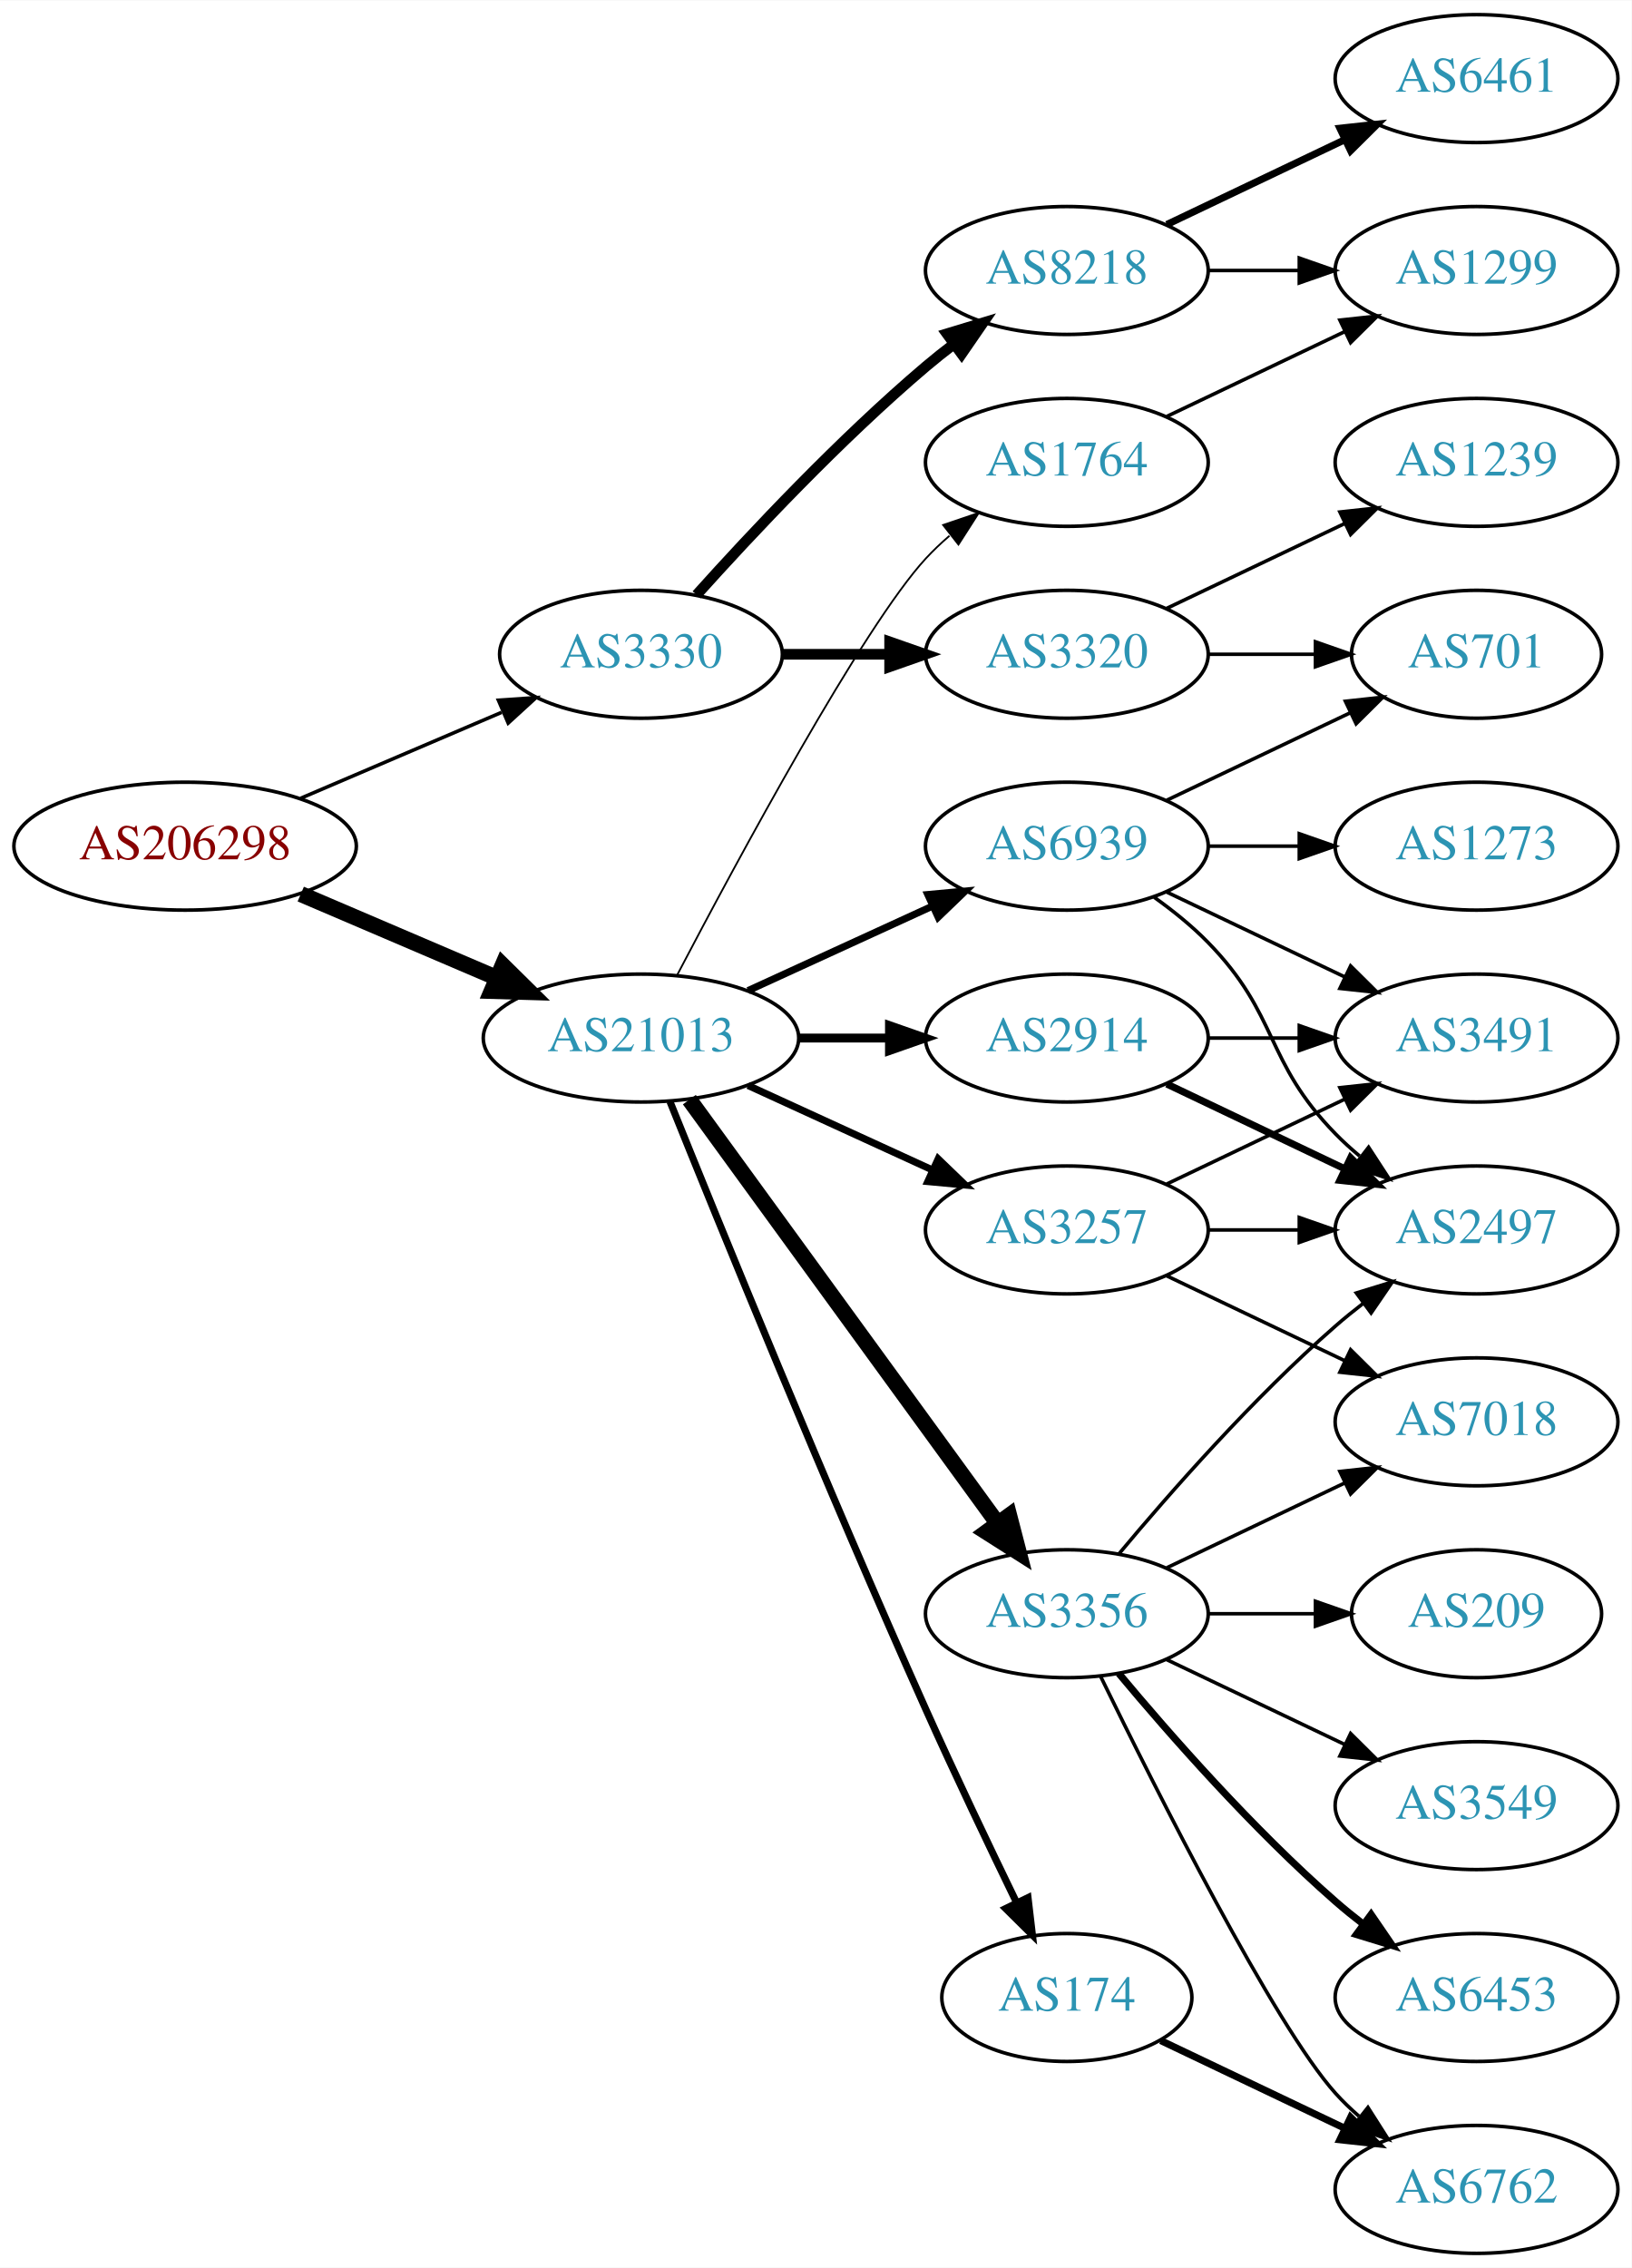
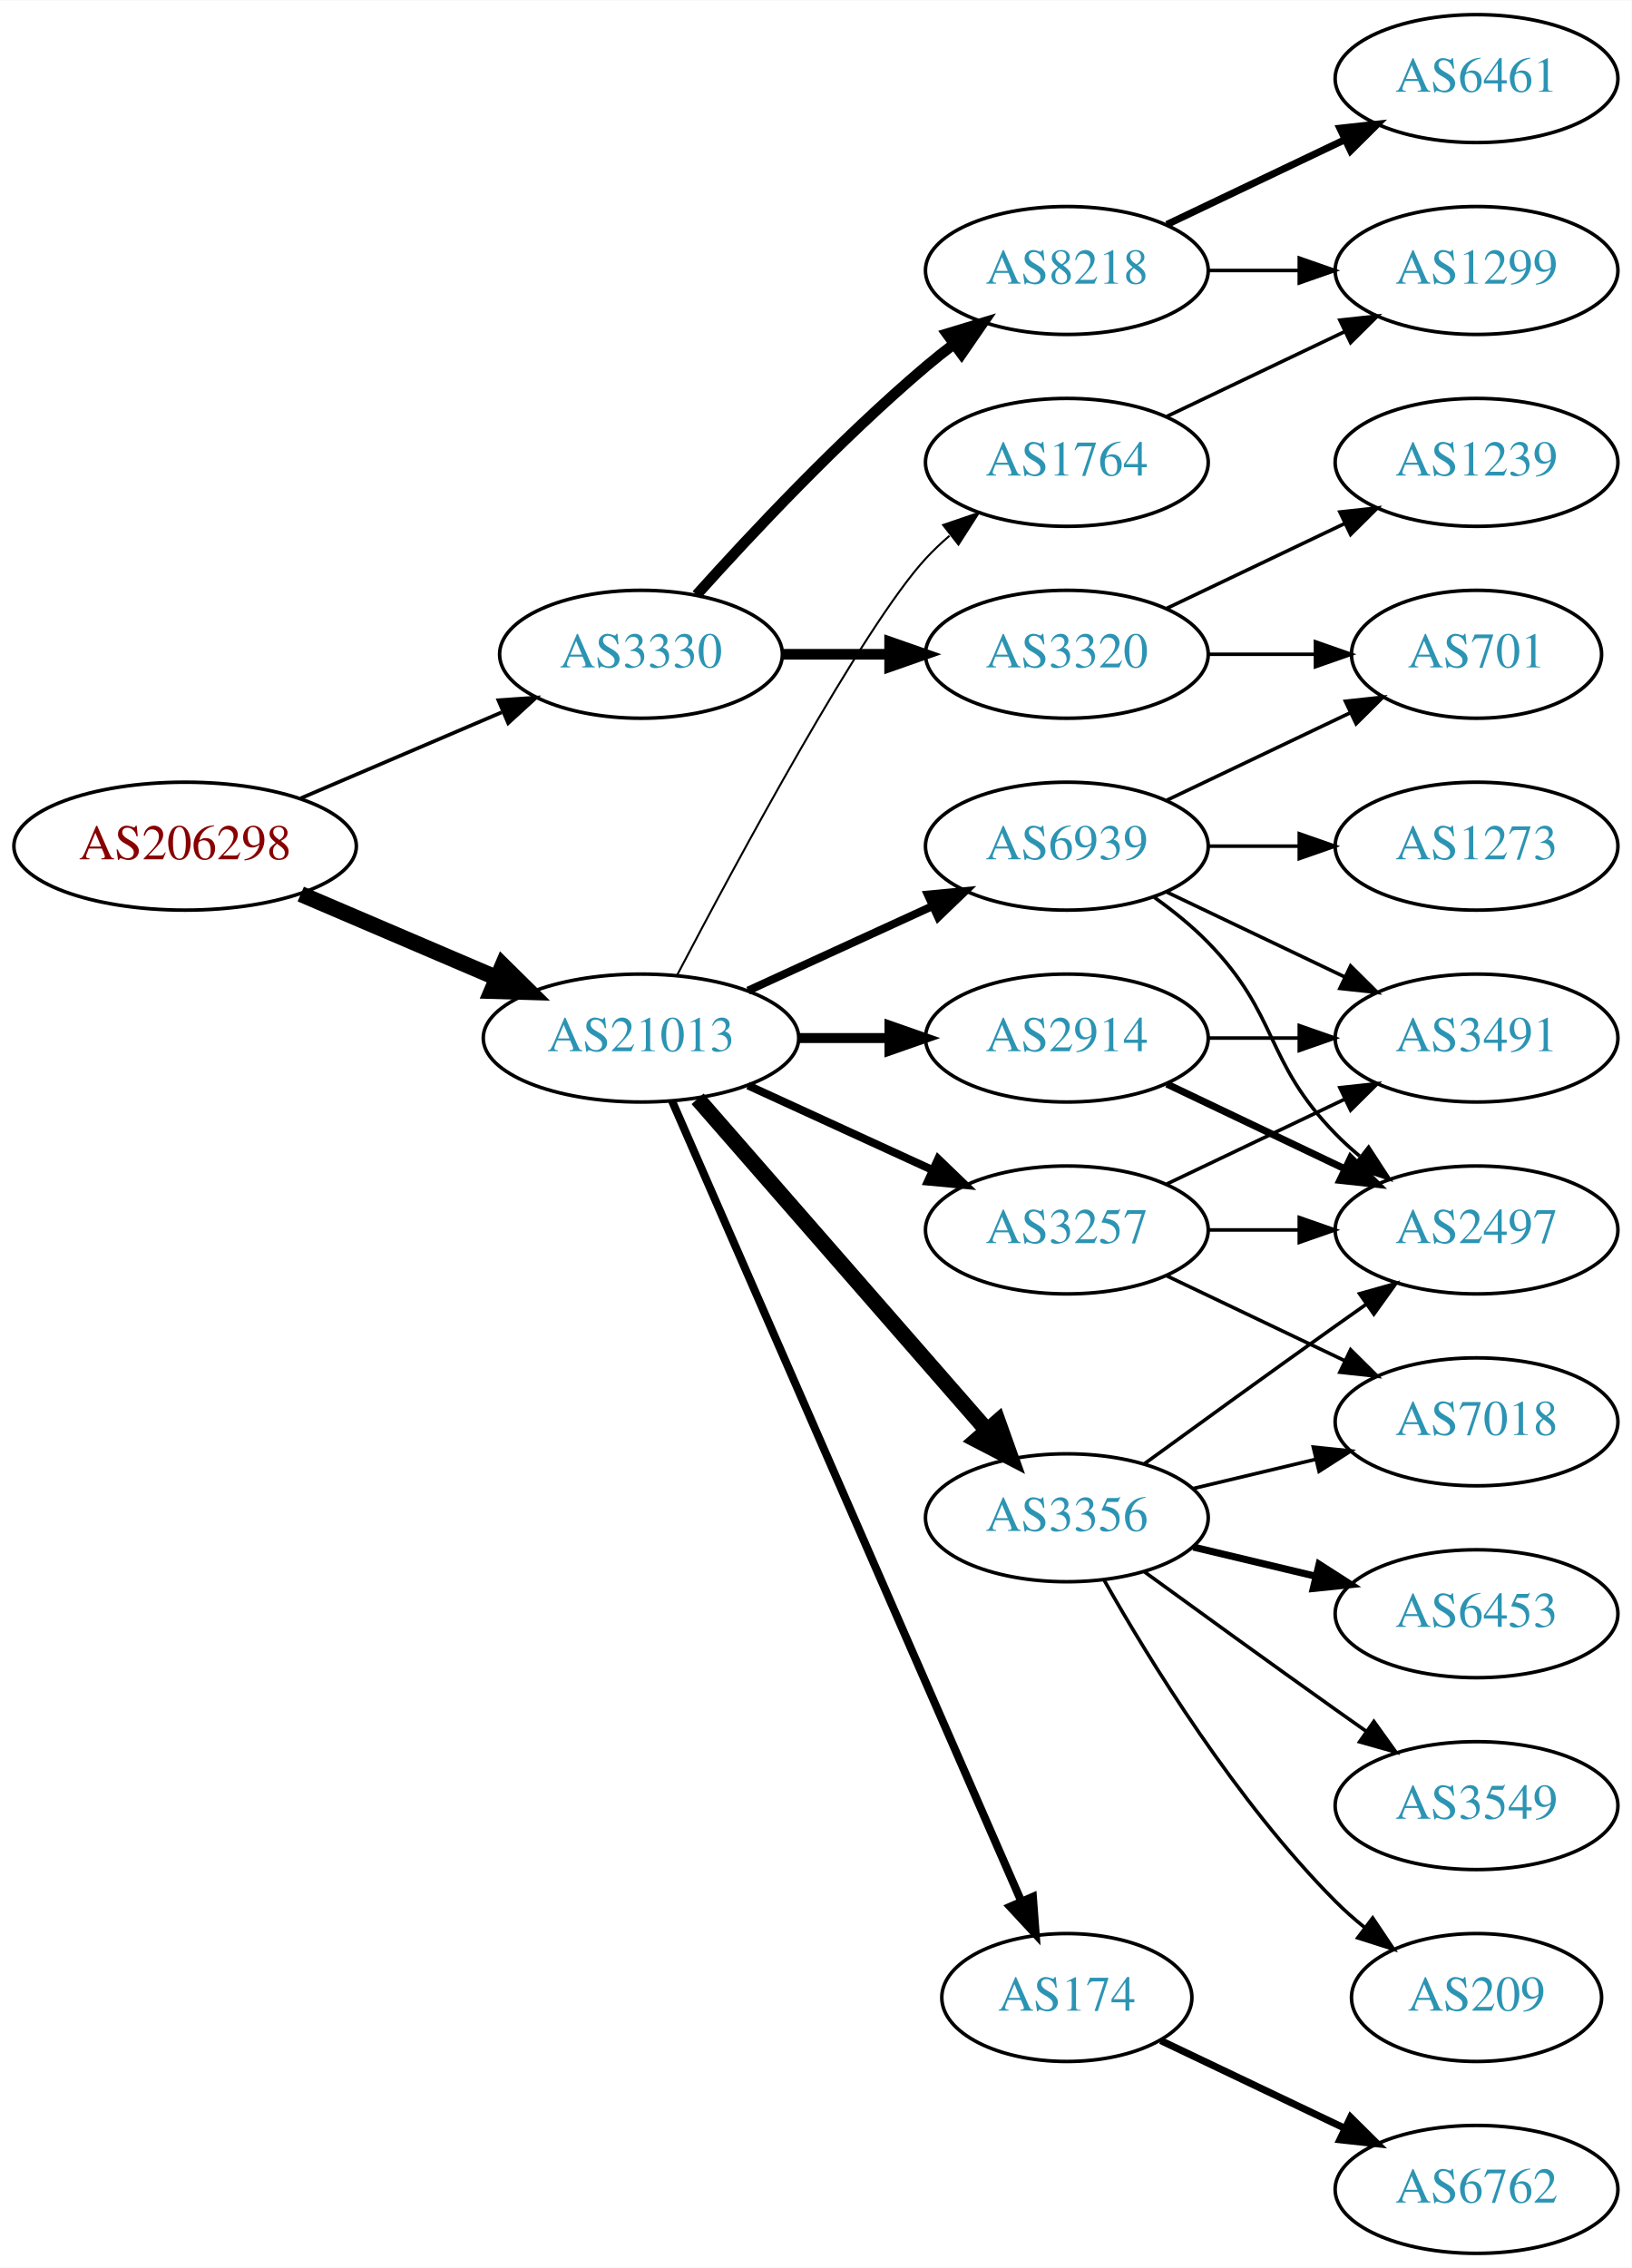
<svg xmlns="http://www.w3.org/2000/svg" xmlns:xlink="http://www.w3.org/1999/xlink" width="459pt" height="638pt" viewBox="0.00 0.00 459.17 638.00">
  <g id="graph0" class="graph" transform="scale(1 1) rotate(0) translate(4 634)">
    <polygon fill="white" stroke="none" points="-4,4 -4,-634 455.17,-634 455.17,4 -4,4" />
    <g id="node1" class="node">
      <g id="a_node1">
        <a xlink:href="/asn/206298" xlink:title="AS206298 ~ RKM-AS [AT]">
          <ellipse fill="#ffffff" stroke="black" cx="48.096" cy="-396" rx="48.192" ry="18" />
          <text text-anchor="middle" x="48.096" y="-392.3" font-family="Times,serif" font-size="14.00" fill="#880000">AS206298</text>
        </a>
      </g>
    </g>
    <g id="node2" class="node">
      <g id="a_node2">
        <a xlink:href="/asn/3330" xlink:title="AS3330 ~ Vienna, Austria [AT]">
          <ellipse fill="#ffffff" stroke="black" cx="176.388" cy="-450" rx="39.794" ry="18" />
          <text text-anchor="middle" x="176.388" y="-446.3" font-family="Times,serif" font-size="14.00" fill="#2c94b3">AS3330</text>
        </a>
      </g>
    </g>
    <g id="edge1" class="edge">
-       <path fill="none" stroke="black" d="M80.639,-409.487C97.776,-416.815 119.097,-425.931 137.172,-433.66" />
-       <polygon fill="black" stroke="black" points="136.262,-437.077 146.832,-437.79 139.014,-430.641 136.262,-437.077" />
+       <path fill="none" stroke="black" stroke-width="1.038" d="M80.639,-409.487C97.776,-416.815 119.097,-425.931 137.172,-433.66" />
+       <polygon fill="black" stroke="black" stroke-width="1.038" points="136.262,-437.077 146.832,-437.79 139.014,-430.641 136.262,-437.077" />
    </g>
    <g id="node3" class="node">
      <g id="a_node3">
        <a xlink:href="/asn/21013" xlink:title="AS21013 ~ Wels, AT [AT]">
          <ellipse fill="#ffffff" stroke="black" cx="176.388" cy="-342" rx="44.393" ry="18" />
          <text text-anchor="middle" x="176.388" y="-338.3" font-family="Times,serif" font-size="14.00" fill="#2c94b3">AS21013</text>
        </a>
      </g>
    </g>
    <g id="edge2" class="edge">
      <path fill="none" stroke="black" stroke-width="4.5" d="M80.639,-382.513C97.283,-375.396 117.873,-366.592 135.604,-359.011" />
      <polygon fill="black" stroke="black" stroke-width="4.5" points="137.469,-362.495 145.116,-354.943 134.373,-355.255 137.469,-362.495" />
    </g>
    <g id="node4" class="node">
      <g id="a_node4">
+         <a xlink:href="/asn/8218" xlink:title="AS8218 ~ legacy Neotelecoms [FR]">
+           <ellipse fill="#ffffff" stroke="black" cx="296.23" cy="-558" rx="39.794" ry="18" />
+           <text text-anchor="middle" x="296.23" y="-554.3" font-family="Times,serif" font-size="14.00" fill="#2c94b3">AS8218</text>
+         </a>
+       </g>
+     </g>
+     <g id="edge3" class="edge">
+       <path fill="none" stroke="black" stroke-width="3" d="M192.034,-466.725C207.334,-483.765 232.432,-510.523 256.584,-531 259.081,-533.117 261.741,-535.232 264.453,-537.293" />
+       <polygon fill="black" stroke="black" stroke-width="3" points="262.489,-540.194 272.629,-543.266 266.619,-534.541 262.489,-540.194" />
+     </g>
+     <g id="node5" class="node">
+       <g id="a_node5">
        <a xlink:href="/asn/3320" xlink:title="AS3320 ~ DTAG [DE]">
          <ellipse fill="#ffffff" stroke="black" cx="296.23" cy="-450" rx="39.794" ry="18" />
          <text text-anchor="middle" x="296.23" y="-446.3" font-family="Times,serif" font-size="14.00" fill="#2c94b3">AS3320</text>
        </a>
      </g>
    </g>
-     <g id="edge3" class="edge">
+     <g id="edge4" class="edge">
      <path fill="none" stroke="black" stroke-width="3" d="M216.3,-450C225.854,-450 236.203,-450 246.166,-450" />
      <polygon fill="black" stroke="black" stroke-width="3" points="246.358,-453.5 256.358,-450 246.358,-446.5 246.358,-453.5" />
    </g>
-     <g id="node5" class="node">
-       <g id="a_node5">
-         <a xlink:href="/asn/8218" xlink:title="AS8218 ~ legacy Neotelecoms [FR]">
-           <ellipse fill="#ffffff" stroke="black" cx="296.23" cy="-558" rx="39.794" ry="18" />
-           <text text-anchor="middle" x="296.23" y="-554.3" font-family="Times,serif" font-size="14.00" fill="#2c94b3">AS8218</text>
-         </a>
-       </g>
-     </g>
-     <g id="edge4" class="edge">
-       <path fill="none" stroke="black" stroke-width="3" d="M192.034,-466.725C207.334,-483.765 232.432,-510.523 256.584,-531 259.081,-533.117 261.741,-535.232 264.453,-537.293" />
-       <polygon fill="black" stroke="black" stroke-width="3" points="262.489,-540.194 272.629,-543.266 266.619,-534.541 262.489,-540.194" />
-     </g>
    <g id="node10" class="node">
      <g id="a_node10">
-         <a xlink:href="/asn/3356" xlink:title="AS3356 ~ Level 3 Parent, LLC [US]">
-           <ellipse fill="#ffffff" stroke="black" cx="296.23" cy="-180" rx="39.794" ry="18" />
-           <text text-anchor="middle" x="296.23" y="-176.3" font-family="Times,serif" font-size="14.00" fill="#2c94b3">AS3356</text>
-         </a>
-       </g>
-     </g>
-     <g id="edge9" class="edge">
-       <path fill="none" stroke="black" stroke-width="4.5" d="M189.999,-324.663C210.82,-296.04 252.482,-238.767 276.671,-205.514" />
-       <polygon fill="black" stroke="black" stroke-width="4.5" points="280.011,-207.615 282.71,-197.212 273.643,-202.983 280.011,-207.615" />
-     </g>
-     <g id="node11" class="node">
-       <g id="a_node11">
        <a xlink:href="/asn/174" xlink:title="AS174 ~ Cogent Communications [US]">
          <ellipse fill="#ffffff" stroke="black" cx="296.23" cy="-72" rx="35.194" ry="18" />
          <text text-anchor="middle" x="296.23" y="-68.3" font-family="Times,serif" font-size="14.00" fill="#2c94b3">AS174</text>
        </a>
      </g>
    </g>
+     <g id="edge9" class="edge">
+       <path fill="none" stroke="black" stroke-width="2.25" d="M185.12,-324.285C205.221,-278.229 259.229,-154.486 283.332,-99.261" />
+       <polygon fill="black" stroke="black" stroke-width="2.25" points="286.677,-100.346 287.47,-89.781 280.262,-97.546 286.677,-100.346" />
+     </g>
+     <g id="node11" class="node">
+       <g id="a_node11">
+         <a xlink:href="/asn/3257" xlink:title="AS3257 ~ GTT [DE]">
+           <ellipse fill="#ffffff" stroke="black" cx="296.23" cy="-288" rx="39.794" ry="18" />
+           <text text-anchor="middle" x="296.23" y="-284.3" font-family="Times,serif" font-size="14.00" fill="#2c94b3">AS3257</text>
+         </a>
+       </g>
+     </g>
    <g id="edge10" class="edge">
-       <path fill="none" stroke="black" stroke-width="2" d="M184.528,-324.158C198.079,-290.484 228.669,-215.343 256.584,-153 264.757,-134.746 274.45,-114.434 282.084,-98.716" />
-       <polygon fill="black" stroke="black" stroke-width="2" points="285.3,-100.105 286.539,-89.583 279.009,-97.036 285.3,-100.105" />
+       <path fill="none" stroke="black" stroke-width="2.25" d="M206.517,-328.652C222.128,-321.498 241.526,-312.609 258.198,-304.97" />
+       <polygon fill="black" stroke="black" stroke-width="2.25" points="260.017,-307.986 267.65,-300.638 257.101,-301.622 260.017,-307.986" />
    </g>
    <g id="node12" class="node">
      <g id="a_node12">
-         <a xlink:href="/asn/2914" xlink:title="AS2914 ~ NTT America, Inc. [US]">
-           <ellipse fill="#ffffff" stroke="black" cx="296.23" cy="-342" rx="39.794" ry="18" />
-           <text text-anchor="middle" x="296.23" y="-338.3" font-family="Times,serif" font-size="14.00" fill="#2c94b3">AS2914</text>
+         <a xlink:href="/asn/3356" xlink:title="AS3356 ~ Level 3 Parent, LLC [US]">
+           <ellipse fill="#ffffff" stroke="black" cx="296.23" cy="-207" rx="39.794" ry="18" />
+           <text text-anchor="middle" x="296.23" y="-203.3" font-family="Times,serif" font-size="14.00" fill="#2c94b3">AS3356</text>
        </a>
      </g>
    </g>
    <g id="edge11" class="edge">
-       <path fill="none" stroke="black" stroke-width="2.5" d="M220.599,-342C228.911,-342 237.674,-342 246.156,-342" />
-       <polygon fill="black" stroke="black" stroke-width="2.5" points="246.315,-345.5 256.315,-342 246.315,-338.5 246.315,-345.5" />
+       <path fill="none" stroke="black" stroke-width="4.5" d="M192.312,-324.902C212.855,-301.369 249.974,-258.845 273.571,-231.813" />
+       <polygon fill="black" stroke="black" stroke-width="4.5" points="276.817,-234.082 280.426,-223.959 270.884,-228.903 276.817,-234.082" />
    </g>
    <g id="node13" class="node">
      <g id="a_node13">
        <a xlink:href="/asn/1764" xlink:title="AS1764 ~ NEXTLAYER-AS [AT]">
          <ellipse fill="#ffffff" stroke="black" cx="296.23" cy="-504" rx="39.794" ry="18" />
          <text text-anchor="middle" x="296.23" y="-500.3" font-family="Times,serif" font-size="14.00" fill="#2c94b3">AS1764</text>
        </a>
      </g>
    </g>
    <g id="edge12" class="edge">
-       <path fill="none" stroke="black" stroke-width="0.5" d="M186.574,-359.751C203.372,-391.827 238.93,-457.888 256.584,-477 258.614,-479.198 260.853,-481.319 263.199,-483.34" />
-       <polygon fill="black" stroke="black" stroke-width="0.5" points="261.411,-486.386 271.443,-489.794 265.726,-480.874 261.411,-486.386" />
+       <path fill="none" stroke="black" stroke-width="0.562" d="M186.574,-359.751C203.372,-391.827 238.93,-457.888 256.584,-477 258.614,-479.198 260.853,-481.319 263.199,-483.34" />
+       <polygon fill="black" stroke="black" stroke-width="0.562" points="261.411,-486.386 271.443,-489.794 265.726,-480.874 261.411,-486.386" />
    </g>
    <g id="node14" class="node">
      <g id="a_node14">
-         <a xlink:href="/asn/3257" xlink:title="AS3257 ~ GTT [DE]">
-           <ellipse fill="#ffffff" stroke="black" cx="296.23" cy="-288" rx="39.794" ry="18" />
-           <text text-anchor="middle" x="296.23" y="-284.3" font-family="Times,serif" font-size="14.00" fill="#2c94b3">AS3257</text>
+         <a xlink:href="/asn/2914" xlink:title="AS2914 ~ NTT America, Inc. [US]">
+           <ellipse fill="#ffffff" stroke="black" cx="296.23" cy="-342" rx="39.794" ry="18" />
+           <text text-anchor="middle" x="296.23" y="-338.3" font-family="Times,serif" font-size="14.00" fill="#2c94b3">AS2914</text>
        </a>
      </g>
    </g>
    <g id="edge13" class="edge">
-       <path fill="none" stroke="black" stroke-width="2" d="M206.517,-328.652C222.128,-321.498 241.526,-312.609 258.198,-304.97" />
-       <polygon fill="black" stroke="black" stroke-width="2" points="260.017,-307.986 267.65,-300.638 257.101,-301.622 260.017,-307.986" />
+       <path fill="none" stroke="black" stroke-width="2.812" d="M220.599,-342C228.911,-342 237.674,-342 246.156,-342" />
+       <polygon fill="black" stroke="black" stroke-width="2.812" points="246.315,-345.5 256.315,-342 246.315,-338.5 246.315,-345.5" />
    </g>
    <g id="node15" class="node">
      <g id="a_node15">
        <a xlink:href="/asn/6939" xlink:title="AS6939 ~ Hurricane Electric LLC [US]">
          <ellipse fill="#ffffff" stroke="black" cx="296.23" cy="-396" rx="39.794" ry="18" />
          <text text-anchor="middle" x="296.23" y="-392.3" font-family="Times,serif" font-size="14.00" fill="#2c94b3">AS6939</text>
        </a>
      </g>
    </g>
    <g id="edge14" class="edge">
-       <path fill="none" stroke="black" stroke-width="2" d="M206.517,-355.348C222.128,-362.502 241.526,-371.391 258.198,-379.03" />
-       <polygon fill="black" stroke="black" stroke-width="2" points="257.101,-382.378 267.65,-383.362 260.017,-376.014 257.101,-382.378" />
+       <path fill="none" stroke="black" stroke-width="2.25" d="M206.517,-355.348C222.128,-362.502 241.526,-371.391 258.198,-379.03" />
+       <polygon fill="black" stroke="black" stroke-width="2.25" points="257.101,-382.378 267.65,-383.362 260.017,-376.014 257.101,-382.378" />
    </g>
    <g id="node6" class="node">
      <g id="a_node6">
+         <a xlink:href="/asn/6461" xlink:title="AS6461 ~ Zayo Bandwidth [US]">
+           <ellipse fill="#ffffff" stroke="black" cx="411.523" cy="-612" rx="39.794" ry="18" />
+           <text text-anchor="middle" x="411.523" y="-608.3" font-family="Times,serif" font-size="14.00" fill="#2c94b3">AS6461</text>
+         </a>
+       </g>
+     </g>
+     <g id="edge5" class="edge">
+       <path fill="none" stroke="black" stroke-width="2" d="M324.367,-570.934C339.361,-578.081 358.182,-587.052 374.405,-594.785" />
+       <polygon fill="black" stroke="black" stroke-width="2" points="373.075,-598.028 383.608,-599.171 376.087,-591.709 373.075,-598.028" />
+     </g>
+     <g id="node7" class="node">
+       <g id="a_node7">
+         <a xlink:href="/asn/1299" xlink:title="AS1299 ~ Telia Carrier [EU]">
+           <ellipse fill="#ffffff" stroke="black" cx="411.523" cy="-558" rx="39.794" ry="18" />
+           <text text-anchor="middle" x="411.523" y="-554.3" font-family="Times,serif" font-size="14.00" fill="#2c94b3">AS1299</text>
+         </a>
+       </g>
+     </g>
+     <g id="edge6" class="edge">
+       <path fill="none" stroke="black" d="M335.902,-558C344.105,-558 352.869,-558 361.401,-558" />
+       <polygon fill="black" stroke="black" points="361.641,-561.5 371.641,-558 361.641,-554.5 361.641,-561.5" />
+     </g>
+     <g id="node8" class="node">
+       <g id="a_node8">
+         <a xlink:href="/asn/1239" xlink:title="AS1239 ~ Sprint [US]">
+           <ellipse fill="#ffffff" stroke="black" cx="411.523" cy="-504" rx="39.794" ry="18" />
+           <text text-anchor="middle" x="411.523" y="-500.3" font-family="Times,serif" font-size="14.00" fill="#2c94b3">AS1239</text>
+         </a>
+       </g>
+     </g>
+     <g id="edge7" class="edge">
+       <path fill="none" stroke="black" d="M324.367,-462.934C339.361,-470.081 358.182,-479.052 374.405,-486.785" />
+       <polygon fill="black" stroke="black" points="373.075,-490.028 383.608,-491.171 376.087,-483.709 373.075,-490.028" />
+     </g>
+     <g id="node9" class="node">
+       <g id="a_node9">
        <a xlink:href="/asn/701" xlink:title="AS701 ~ UUNET [US]">
          <ellipse fill="#ffffff" stroke="black" cx="411.523" cy="-450" rx="35.194" ry="18" />
          <text text-anchor="middle" x="411.523" y="-446.3" font-family="Times,serif" font-size="14.00" fill="#2c94b3">AS701</text>
        </a>
      </g>
    </g>
-     <g id="edge5" class="edge">
+     <g id="edge8" class="edge">
      <path fill="none" stroke="black" d="M335.902,-450C345.608,-450 356.098,-450 366.061,-450" />
      <polygon fill="black" stroke="black" points="366.198,-453.5 376.198,-450 366.198,-446.5 366.198,-453.5" />
    </g>
-     <g id="node7" class="node">
-       <g id="a_node7">
-         <a xlink:href="/asn/1239" xlink:title="AS1239 ~ Sprint [US]">
-           <ellipse fill="#ffffff" stroke="black" cx="411.523" cy="-504" rx="39.794" ry="18" />
-           <text text-anchor="middle" x="411.523" y="-500.3" font-family="Times,serif" font-size="14.00" fill="#2c94b3">AS1239</text>
-         </a>
-       </g>
-     </g>
-     <g id="edge6" class="edge">
-       <path fill="none" stroke="black" d="M324.367,-462.934C339.361,-470.081 358.182,-479.052 374.405,-486.785" />
-       <polygon fill="black" stroke="black" points="373.075,-490.028 383.608,-491.171 376.087,-483.709 373.075,-490.028" />
-     </g>
-     <g id="node8" class="node">
-       <g id="a_node8">
-         <a xlink:href="/asn/6461" xlink:title="AS6461 ~ Zayo Bandwidth [US]">
-           <ellipse fill="#ffffff" stroke="black" cx="411.523" cy="-612" rx="39.794" ry="18" />
-           <text text-anchor="middle" x="411.523" y="-608.3" font-family="Times,serif" font-size="14.00" fill="#2c94b3">AS6461</text>
-         </a>
-       </g>
-     </g>
-     <g id="edge7" class="edge">
-       <path fill="none" stroke="black" stroke-width="2" d="M324.367,-570.934C339.361,-578.081 358.182,-587.052 374.405,-594.785" />
-       <polygon fill="black" stroke="black" stroke-width="2" points="373.075,-598.028 383.608,-599.171 376.087,-591.709 373.075,-598.028" />
-     </g>
-     <g id="node9" class="node">
-       <g id="a_node9">
-         <a xlink:href="/asn/1299" xlink:title="AS1299 ~ Telia Carrier [EU]">
-           <ellipse fill="#ffffff" stroke="black" cx="411.523" cy="-558" rx="39.794" ry="18" />
-           <text text-anchor="middle" x="411.523" y="-554.3" font-family="Times,serif" font-size="14.00" fill="#2c94b3">AS1299</text>
-         </a>
-       </g>
-     </g>
-     <g id="edge8" class="edge">
-       <path fill="none" stroke="black" d="M335.902,-558C344.105,-558 352.869,-558 361.401,-558" />
-       <polygon fill="black" stroke="black" points="361.641,-561.5 371.641,-558 361.641,-554.5 361.641,-561.5" />
+     <g id="node22" class="node">
+       <g id="a_node22">
+         <a xlink:href="/asn/6762" xlink:title="AS6762 ~ TELECOM ITALIA SPARKLE S.p.A. [IT]">
+           <ellipse fill="#ffffff" stroke="black" cx="411.523" cy="-18" rx="39.794" ry="18" />
+           <text text-anchor="middle" x="411.523" y="-14.3" font-family="Times,serif" font-size="14.00" fill="#2c94b3">AS6762</text>
+         </a>
+       </g>
+     </g>
+     <g id="edge26" class="edge">
+       <path fill="none" stroke="black" stroke-width="2" d="M322.655,-59.881C337.958,-52.587 357.681,-43.187 374.563,-35.14" />
+       <polygon fill="black" stroke="black" stroke-width="2" points="376.082,-38.293 383.604,-30.831 373.071,-31.974 376.082,-38.293" />
    </g>
    <g id="node16" class="node">
      <g id="a_node16">
+         <a xlink:href="/asn/2497" xlink:title="AS2497 ~ Internet Initiative Japan Inc. [JP]">
+           <ellipse fill="#ffffff" stroke="black" cx="411.523" cy="-288" rx="39.794" ry="18" />
+           <text text-anchor="middle" x="411.523" y="-284.3" font-family="Times,serif" font-size="14.00" fill="#2c94b3">AS2497</text>
+         </a>
+       </g>
+     </g>
+     <g id="edge15" class="edge">
+       <path fill="none" stroke="black" d="M335.902,-288C344.105,-288 352.869,-288 361.401,-288" />
+       <polygon fill="black" stroke="black" points="361.641,-291.5 371.641,-288 361.641,-284.5 361.641,-291.5" />
+     </g>
+     <g id="node17" class="node">
+       <g id="a_node17">
+         <a xlink:href="/asn/7018" xlink:title="AS7018 ~ AT&amp;T Services, Inc. [US]">
+           <ellipse fill="#ffffff" stroke="black" cx="411.523" cy="-234" rx="39.794" ry="18" />
+           <text text-anchor="middle" x="411.523" y="-230.3" font-family="Times,serif" font-size="14.00" fill="#2c94b3">AS7018</text>
+         </a>
+       </g>
+     </g>
+     <g id="edge16" class="edge">
+       <path fill="none" stroke="black" d="M324.367,-275.066C339.361,-267.919 358.182,-258.948 374.405,-251.215" />
+       <polygon fill="black" stroke="black" points="376.087,-254.291 383.608,-246.829 373.075,-247.972 376.087,-254.291" />
+     </g>
+     <g id="node18" class="node">
+       <g id="a_node18">
+         <a xlink:href="/asn/3491" xlink:title="AS3491 ~ PCCW Global, Inc. [US]">
+           <ellipse fill="#ffffff" stroke="black" cx="411.523" cy="-342" rx="39.794" ry="18" />
+           <text text-anchor="middle" x="411.523" y="-338.3" font-family="Times,serif" font-size="14.00" fill="#2c94b3">AS3491</text>
+         </a>
+       </g>
+     </g>
+     <g id="edge17" class="edge">
+       <path fill="none" stroke="black" d="M324.367,-300.934C339.361,-308.081 358.182,-317.052 374.405,-324.785" />
+       <polygon fill="black" stroke="black" points="373.075,-328.028 383.608,-329.171 376.087,-321.709 373.075,-328.028" />
+     </g>
+     <g id="edge18" class="edge">
+       <path fill="none" stroke="black" d="M318.078,-222.222C333.012,-233.091 353.626,-248.025 371.877,-261 374.697,-263.005 377.64,-265.085 380.588,-267.159" />
+       <polygon fill="black" stroke="black" points="378.616,-270.05 388.813,-272.926 382.634,-264.319 378.616,-270.05" />
+     </g>
+     <g id="edge21" class="edge">
+       <path fill="none" stroke="black" d="M331.837,-215.248C342.709,-217.838 354.863,-220.735 366.305,-223.462" />
+       <polygon fill="black" stroke="black" points="365.589,-226.889 376.128,-225.803 367.212,-220.08 365.589,-226.889" />
+     </g>
+     <g id="node19" class="node">
+       <g id="a_node19">
+         <a xlink:href="/asn/6453" xlink:title="AS6453 ~ TATA COMMUNICATIONS (AMERICA) INC [US]">
+           <ellipse fill="#ffffff" stroke="black" cx="411.523" cy="-180" rx="39.794" ry="18" />
+           <text text-anchor="middle" x="411.523" y="-176.3" font-family="Times,serif" font-size="14.00" fill="#2c94b3">AS6453</text>
+         </a>
+       </g>
+     </g>
+     <g id="edge19" class="edge">
+       <path fill="none" stroke="black" stroke-width="2" d="M331.837,-198.752C342.709,-196.162 354.863,-193.265 366.305,-190.538" />
+       <polygon fill="black" stroke="black" stroke-width="2" points="367.212,-193.92 376.128,-188.197 365.589,-187.111 367.212,-193.92" />
+     </g>
+     <g id="node20" class="node">
+       <g id="a_node20">
        <a xlink:href="/asn/3549" xlink:title="AS3549 ~ Level 3 Parent, LLC [US]">
          <ellipse fill="#ffffff" stroke="black" cx="411.523" cy="-126" rx="39.794" ry="18" />
          <text text-anchor="middle" x="411.523" y="-122.3" font-family="Times,serif" font-size="14.00" fill="#2c94b3">AS3549</text>
        </a>
      </g>
    </g>
-     <g id="edge15" class="edge">
-       <path fill="none" stroke="black" d="M324.367,-167.066C339.361,-159.919 358.182,-150.948 374.405,-143.215" />
-       <polygon fill="black" stroke="black" points="376.087,-146.291 383.608,-138.829 373.075,-139.972 376.087,-146.291" />
-     </g>
-     <g id="node17" class="node">
-       <g id="a_node17">
-         <a xlink:href="/asn/2497" xlink:title="AS2497 ~ Internet Initiative Japan Inc. [JP]">
-           <ellipse fill="#ffffff" stroke="black" cx="411.523" cy="-288" rx="39.794" ry="18" />
-           <text text-anchor="middle" x="411.523" y="-284.3" font-family="Times,serif" font-size="14.00" fill="#2c94b3">AS2497</text>
-         </a>
-       </g>
-     </g>
-     <g id="edge16" class="edge">
-       <path fill="none" stroke="black" d="M310.86,-196.817C325.143,-213.929 348.689,-240.745 371.877,-261 374.342,-263.154 376.981,-265.294 379.678,-267.372" />
-       <polygon fill="black" stroke="black" points="377.703,-270.264 387.832,-273.37 381.851,-264.625 377.703,-270.264" />
-     </g>
-     <g id="node18" class="node">
-       <g id="a_node18">
-         <a xlink:href="/asn/6762" xlink:title="AS6762 ~ TELECOM ITALIA SPARKLE S.p.A. [IT]">
-           <ellipse fill="#ffffff" stroke="black" cx="411.523" cy="-18" rx="39.794" ry="18" />
-           <text text-anchor="middle" x="411.523" y="-14.3" font-family="Times,serif" font-size="14.00" fill="#2c94b3">AS6762</text>
-         </a>
-       </g>
-     </g>
-     <g id="edge17" class="edge">
-       <path fill="none" stroke="black" d="M305.668,-162.489C321.286,-130.491 354.673,-64.107 371.877,-45 373.879,-42.776 376.098,-40.637 378.43,-38.603" />
-       <polygon fill="black" stroke="black" points="380.961,-41.065 386.649,-32.127 376.628,-35.567 380.961,-41.065" />
-     </g>
-     <g id="node19" class="node">
-       <g id="a_node19">
-         <a xlink:href="/asn/6453" xlink:title="AS6453 ~ TATA COMMUNICATIONS (AMERICA) INC [US]">
-           <ellipse fill="#ffffff" stroke="black" cx="411.523" cy="-72" rx="39.794" ry="18" />
-           <text text-anchor="middle" x="411.523" y="-68.3" font-family="Times,serif" font-size="14.00" fill="#2c94b3">AS6453</text>
-         </a>
-       </g>
-     </g>
-     <g id="edge18" class="edge">
-       <path fill="none" stroke="black" stroke-width="2" d="M310.86,-163.183C325.143,-146.071 348.689,-119.255 371.877,-99 374.342,-96.846 376.981,-94.706 379.678,-92.628" />
-       <polygon fill="black" stroke="black" stroke-width="2" points="381.851,-95.375 387.832,-86.63 377.703,-89.736 381.851,-95.375" />
-     </g>
-     <g id="node20" class="node">
-       <g id="a_node20">
-         <a xlink:href="/asn/7018" xlink:title="AS7018 ~ AT&amp;T Services, Inc. [US]">
-           <ellipse fill="#ffffff" stroke="black" cx="411.523" cy="-234" rx="39.794" ry="18" />
-           <text text-anchor="middle" x="411.523" y="-230.3" font-family="Times,serif" font-size="14.00" fill="#2c94b3">AS7018</text>
-         </a>
-       </g>
-     </g>
-     <g id="edge19" class="edge">
-       <path fill="none" stroke="black" d="M324.367,-192.934C339.361,-200.081 358.182,-209.052 374.405,-216.785" />
-       <polygon fill="black" stroke="black" points="373.075,-220.028 383.608,-221.171 376.087,-213.709 373.075,-220.028" />
+     <g id="edge20" class="edge">
+       <path fill="none" stroke="black" d="M318.078,-191.778C333.012,-180.909 353.626,-165.975 371.877,-153 374.697,-150.995 377.64,-148.915 380.588,-146.841" />
+       <polygon fill="black" stroke="black" points="382.634,-149.681 388.813,-141.074 378.616,-143.95 382.634,-149.681" />
    </g>
    <g id="node21" class="node">
      <g id="a_node21">
        <a xlink:href="/asn/209" xlink:title="AS209 ~ CenturyLink Communications, LLC [US]">
-           <ellipse fill="#ffffff" stroke="black" cx="411.523" cy="-180" rx="35.194" ry="18" />
-           <text text-anchor="middle" x="411.523" y="-176.3" font-family="Times,serif" font-size="14.00" fill="#2c94b3">AS209</text>
-         </a>
-       </g>
-     </g>
-     <g id="edge20" class="edge">
-       <path fill="none" stroke="black" d="M335.902,-180C345.608,-180 356.098,-180 366.061,-180" />
-       <polygon fill="black" stroke="black" points="366.198,-183.5 376.198,-180 366.198,-176.5 366.198,-183.5" />
-     </g>
-     <g id="edge27" class="edge">
-       <path fill="none" stroke="black" stroke-width="2" d="M322.655,-59.881C337.958,-52.587 357.681,-43.187 374.563,-35.14" />
-       <polygon fill="black" stroke="black" stroke-width="2" points="376.082,-38.293 383.604,-30.831 373.071,-31.974 376.082,-38.293" />
+           <ellipse fill="#ffffff" stroke="black" cx="411.523" cy="-72" rx="35.194" ry="18" />
+           <text text-anchor="middle" x="411.523" y="-68.3" font-family="Times,serif" font-size="14.00" fill="#2c94b3">AS209</text>
+         </a>
+       </g>
    </g>
    <g id="edge22" class="edge">
-       <path fill="none" stroke="black" stroke-width="2" d="M324.367,-329.066C339.361,-321.919 358.182,-312.948 374.405,-305.215" />
-       <polygon fill="black" stroke="black" stroke-width="2" points="376.087,-308.291 383.608,-300.829 373.075,-301.972 376.087,-308.291" />
-     </g>
-     <g id="node22" class="node">
-       <g id="a_node22">
-         <a xlink:href="/asn/3491" xlink:title="AS3491 ~ PCCW Global, Inc. [US]">
-           <ellipse fill="#ffffff" stroke="black" cx="411.523" cy="-342" rx="39.794" ry="18" />
-           <text text-anchor="middle" x="411.523" y="-338.3" font-family="Times,serif" font-size="14.00" fill="#2c94b3">AS3491</text>
-         </a>
-       </g>
-     </g>
-     <g id="edge21" class="edge">
-       <path fill="none" stroke="black" d="M335.902,-342C344.105,-342 352.869,-342 361.401,-342" />
-       <polygon fill="black" stroke="black" points="361.641,-345.5 371.641,-342 361.641,-338.5 361.641,-345.5" />
+       <path fill="none" stroke="black" d="M306.69,-189.51C319.472,-166.904 343.904,-127.114 371.877,-99 374.377,-96.487 377.138,-94.052 379.999,-91.739" />
+       <polygon fill="black" stroke="black" points="382.299,-94.389 388.196,-85.587 378.097,-88.79 382.299,-94.389" />
    </g>
    <g id="edge23" class="edge">
      <path fill="none" stroke="black" d="M324.367,-516.934C339.361,-524.081 358.182,-533.052 374.405,-540.785" />
      <polygon fill="black" stroke="black" points="373.075,-544.028 383.608,-545.171 376.087,-537.709 373.075,-544.028" />
    </g>
-     <g id="edge26" class="edge">
-       <path fill="none" stroke="black" d="M335.902,-288C344.105,-288 352.869,-288 361.401,-288" />
-       <polygon fill="black" stroke="black" points="361.641,-291.5 371.641,-288 361.641,-284.5 361.641,-291.5" />
-     </g>
    <g id="edge24" class="edge">
-       <path fill="none" stroke="black" d="M324.367,-275.066C339.361,-267.919 358.182,-258.948 374.405,-251.215" />
-       <polygon fill="black" stroke="black" points="376.087,-254.291 383.608,-246.829 373.075,-247.972 376.087,-254.291" />
+       <path fill="none" stroke="black" stroke-width="2" d="M324.367,-329.066C339.361,-321.919 358.182,-312.948 374.405,-305.215" />
+       <polygon fill="black" stroke="black" stroke-width="2" points="376.087,-308.291 383.608,-300.829 373.075,-301.972 376.087,-308.291" />
    </g>
    <g id="edge25" class="edge">
-       <path fill="none" stroke="black" d="M324.367,-300.934C339.361,-308.081 358.182,-317.052 374.405,-324.785" />
-       <polygon fill="black" stroke="black" points="373.075,-328.028 383.608,-329.171 376.087,-321.709 373.075,-328.028" />
+       <path fill="none" stroke="black" d="M335.902,-342C344.105,-342 352.869,-342 361.401,-342" />
+       <polygon fill="black" stroke="black" points="361.641,-345.5 371.641,-342 361.641,-338.5 361.641,-345.5" />
    </g>
    <g id="edge29" class="edge">
      <path fill="none" stroke="black" d="M324.367,-408.934C339.798,-416.29 359.284,-425.577 375.819,-433.459" />
      <polygon fill="black" stroke="black" points="374.628,-436.768 385.161,-437.911 377.64,-430.449 374.628,-436.768" />
    </g>
-     <g id="edge28" class="edge">
+     <g id="edge27" class="edge">
      <path fill="none" stroke="black" d="M320.824,-381.611C326.08,-377.852 331.412,-373.563 335.877,-369 356.049,-348.383 351.704,-335.617 371.877,-315 373.969,-312.861 376.253,-310.782 378.63,-308.79" />
      <polygon fill="black" stroke="black" points="381.148,-311.268 386.929,-302.389 376.873,-305.725 381.148,-311.268" />
    </g>
-     <g id="edge31" class="edge">
+     <g id="edge30" class="edge">
      <path fill="none" stroke="black" d="M324.367,-383.066C339.361,-375.919 358.182,-366.948 374.405,-359.215" />
      <polygon fill="black" stroke="black" points="376.087,-362.291 383.608,-354.829 373.075,-355.972 376.087,-362.291" />
    </g>
    <g id="node23" class="node">
      <g id="a_node23">
        <a xlink:href="/asn/1273" xlink:title="AS1273 ~ Vodafone Group PLC [EU]">
          <ellipse fill="#ffffff" stroke="black" cx="411.523" cy="-396" rx="39.794" ry="18" />
          <text text-anchor="middle" x="411.523" y="-392.3" font-family="Times,serif" font-size="14.00" fill="#2c94b3">AS1273</text>
        </a>
      </g>
    </g>
-     <g id="edge30" class="edge">
+     <g id="edge28" class="edge">
      <path fill="none" stroke="black" d="M335.902,-396C344.105,-396 352.869,-396 361.401,-396" />
      <polygon fill="black" stroke="black" points="361.641,-399.5 371.641,-396 361.641,-392.5 361.641,-399.5" />
    </g>
  </g>
</svg>
